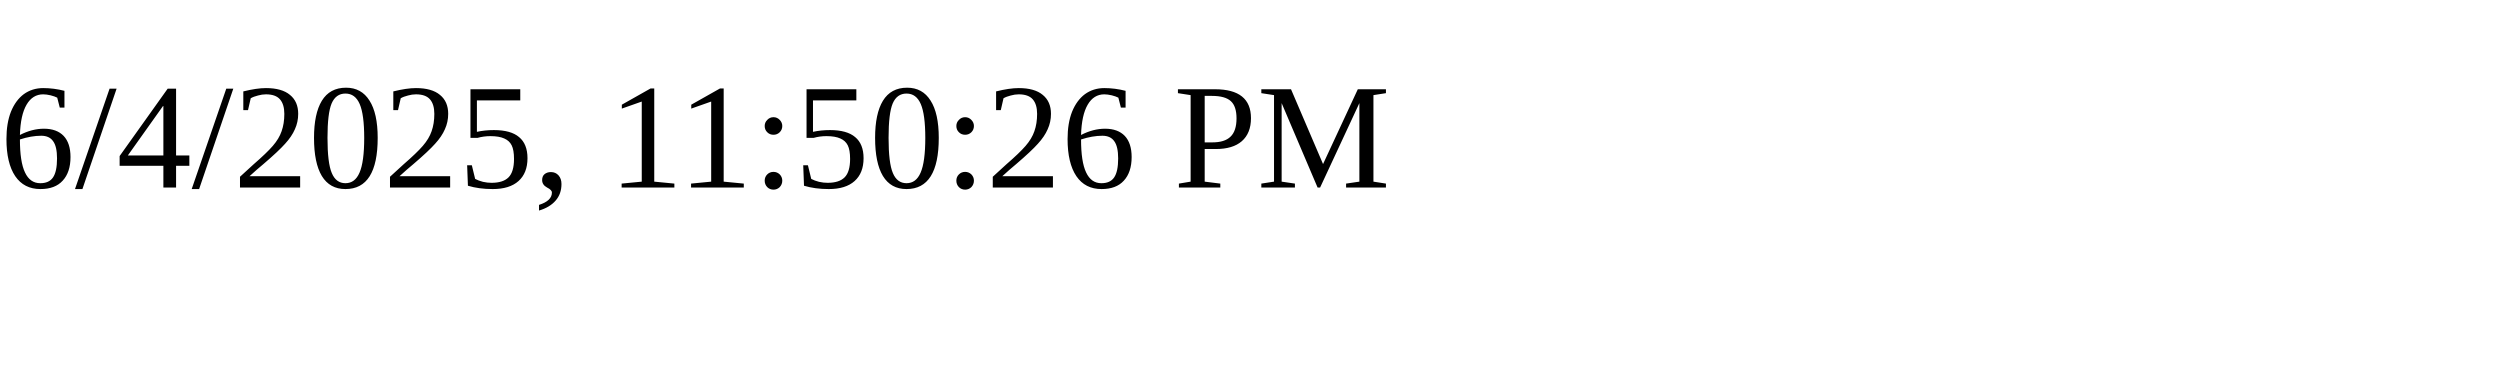
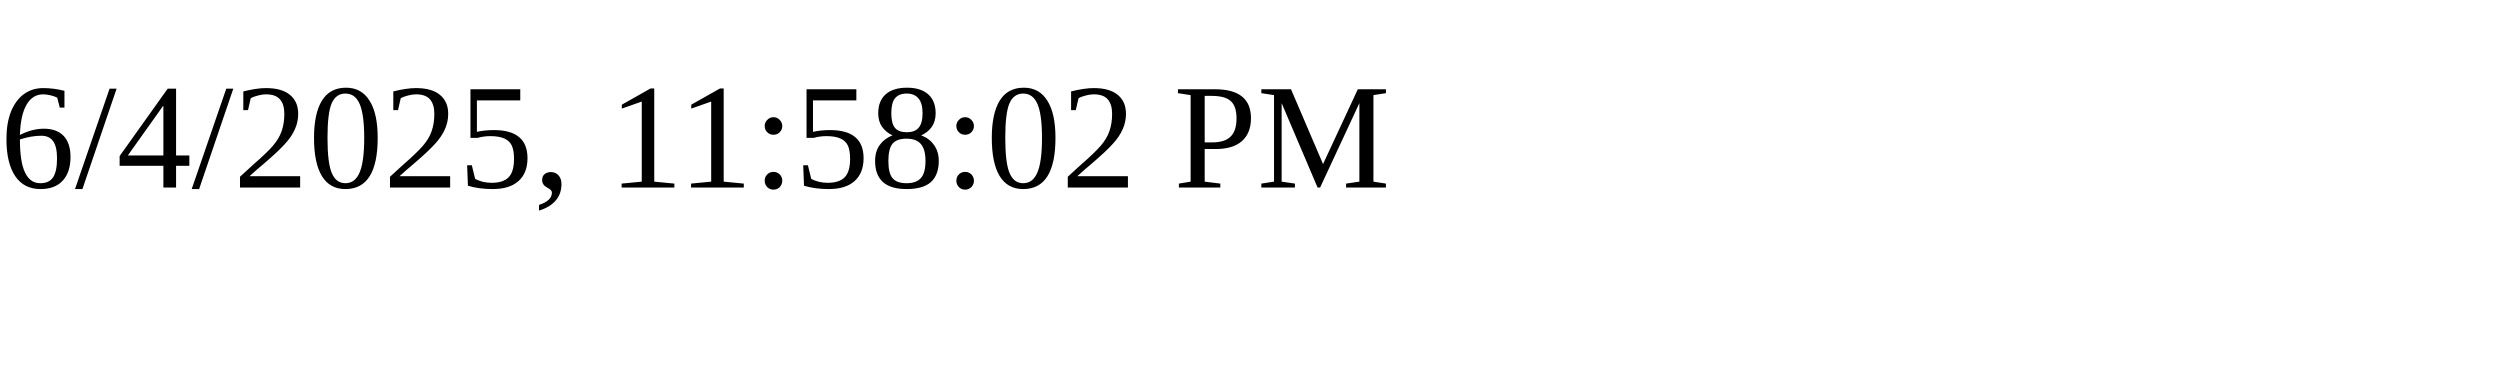
<svg xmlns="http://www.w3.org/2000/svg" height="30" width="200">
-   <text x="0" y="15">6/4/2025, 11:50:26 PM</text>
+   <text x="0" y="15">6/4/2025, 11:58:02 PM</text>
</svg>
